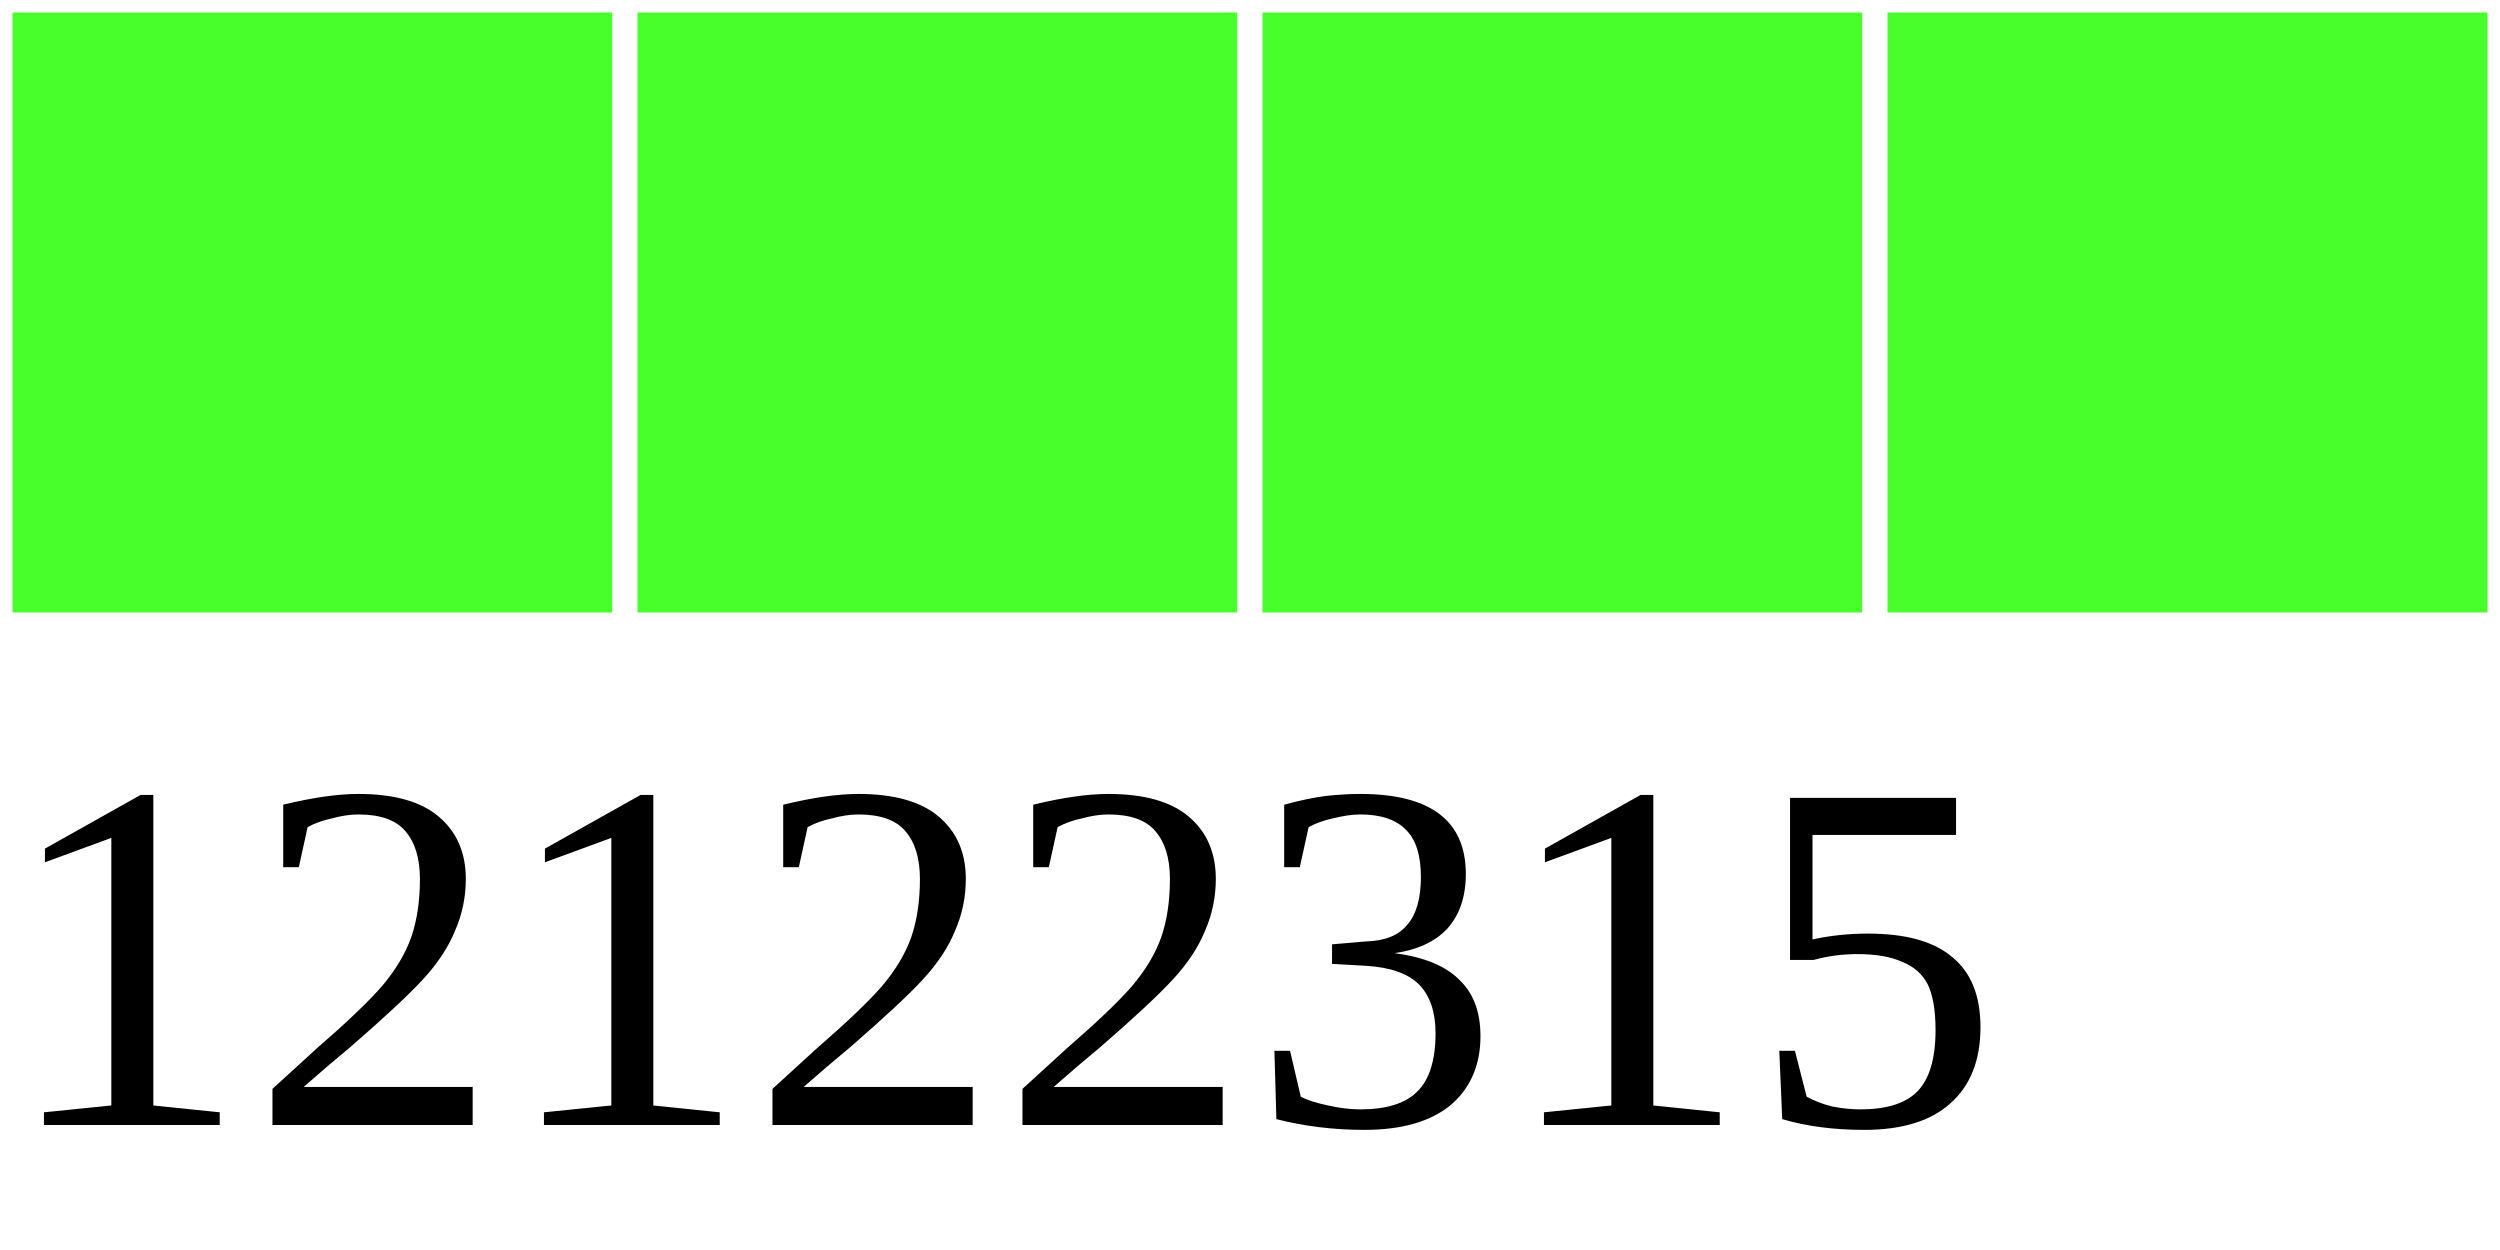
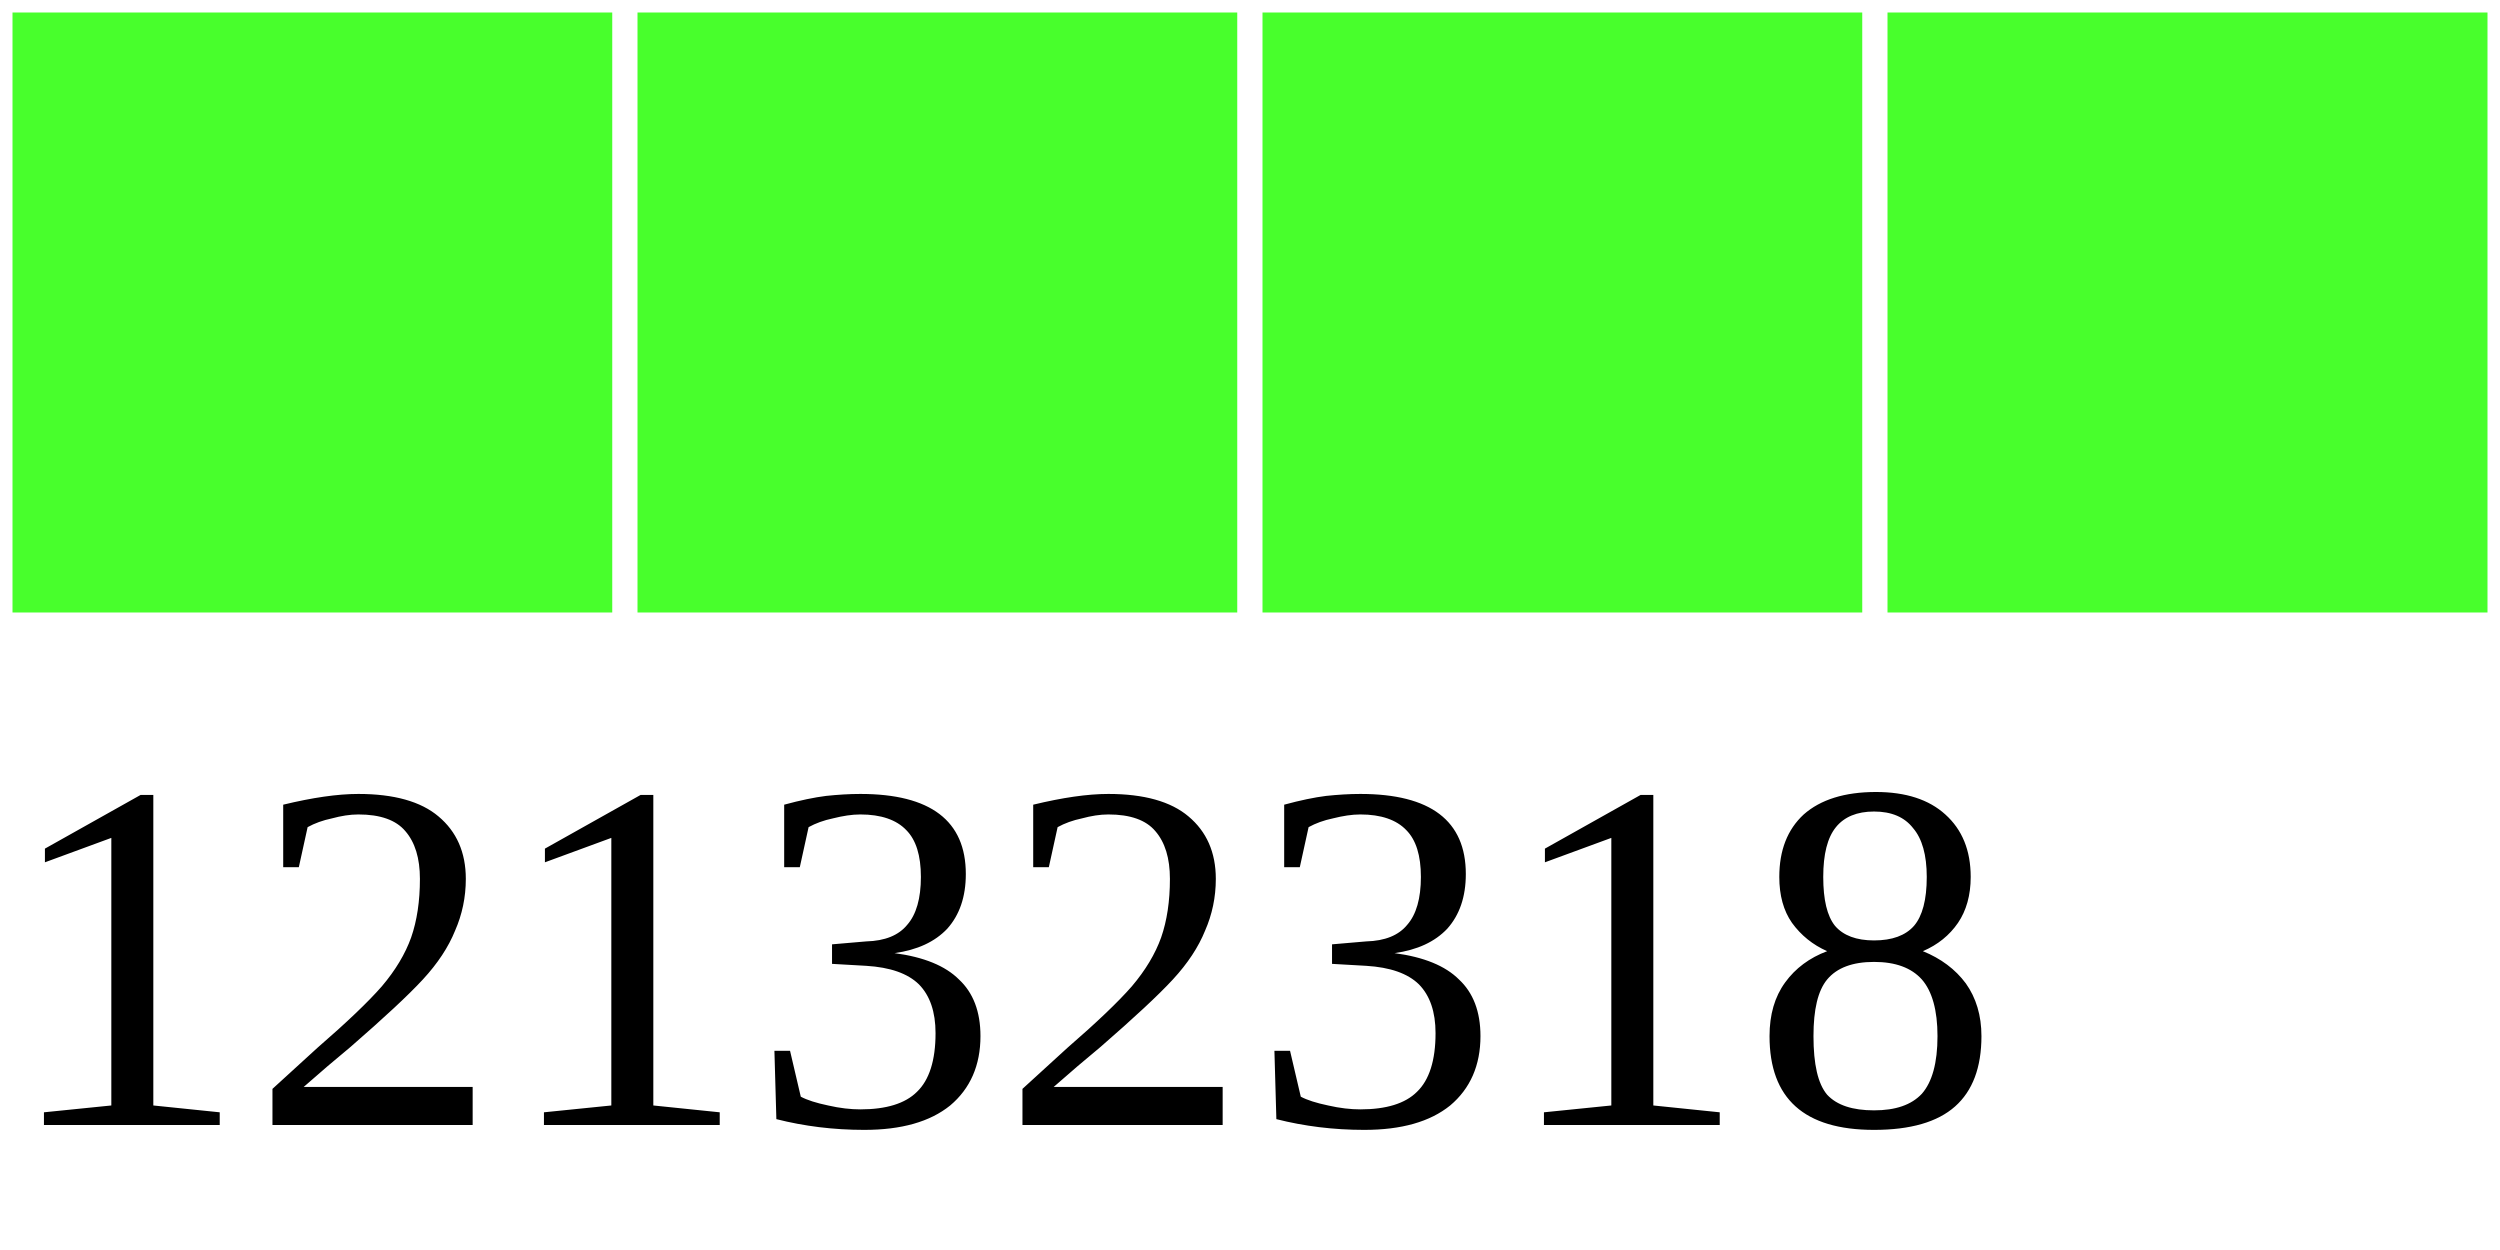
<svg xmlns="http://www.w3.org/2000/svg" width="40" height="20">
  <g>
    <rect width="10" height="10" style="fill:#48FF2C;stroke-width:0.4;stroke:rgb(255,255,255)" x="0" />
    <rect width="10" height="10" style="fill:#48FF2C;stroke-width:0.4;stroke:rgb(255,255,255)" x="10" />
    <rect width="10" height="10" style="fill:#48FF2C;stroke-width:0.4;stroke:rgb(255,255,255)" x="20" />
    <rect width="10" height="10" style="fill:#48FF2C;stroke-width:0.4;stroke:rgb(255,255,255)" x="30" />
-     <text x="0" y="18" fill="black" font-size="8">12122315</text>
+     <text x="0" y="18" fill="black" font-size="8">12132318</text>
  </g>
</svg>
